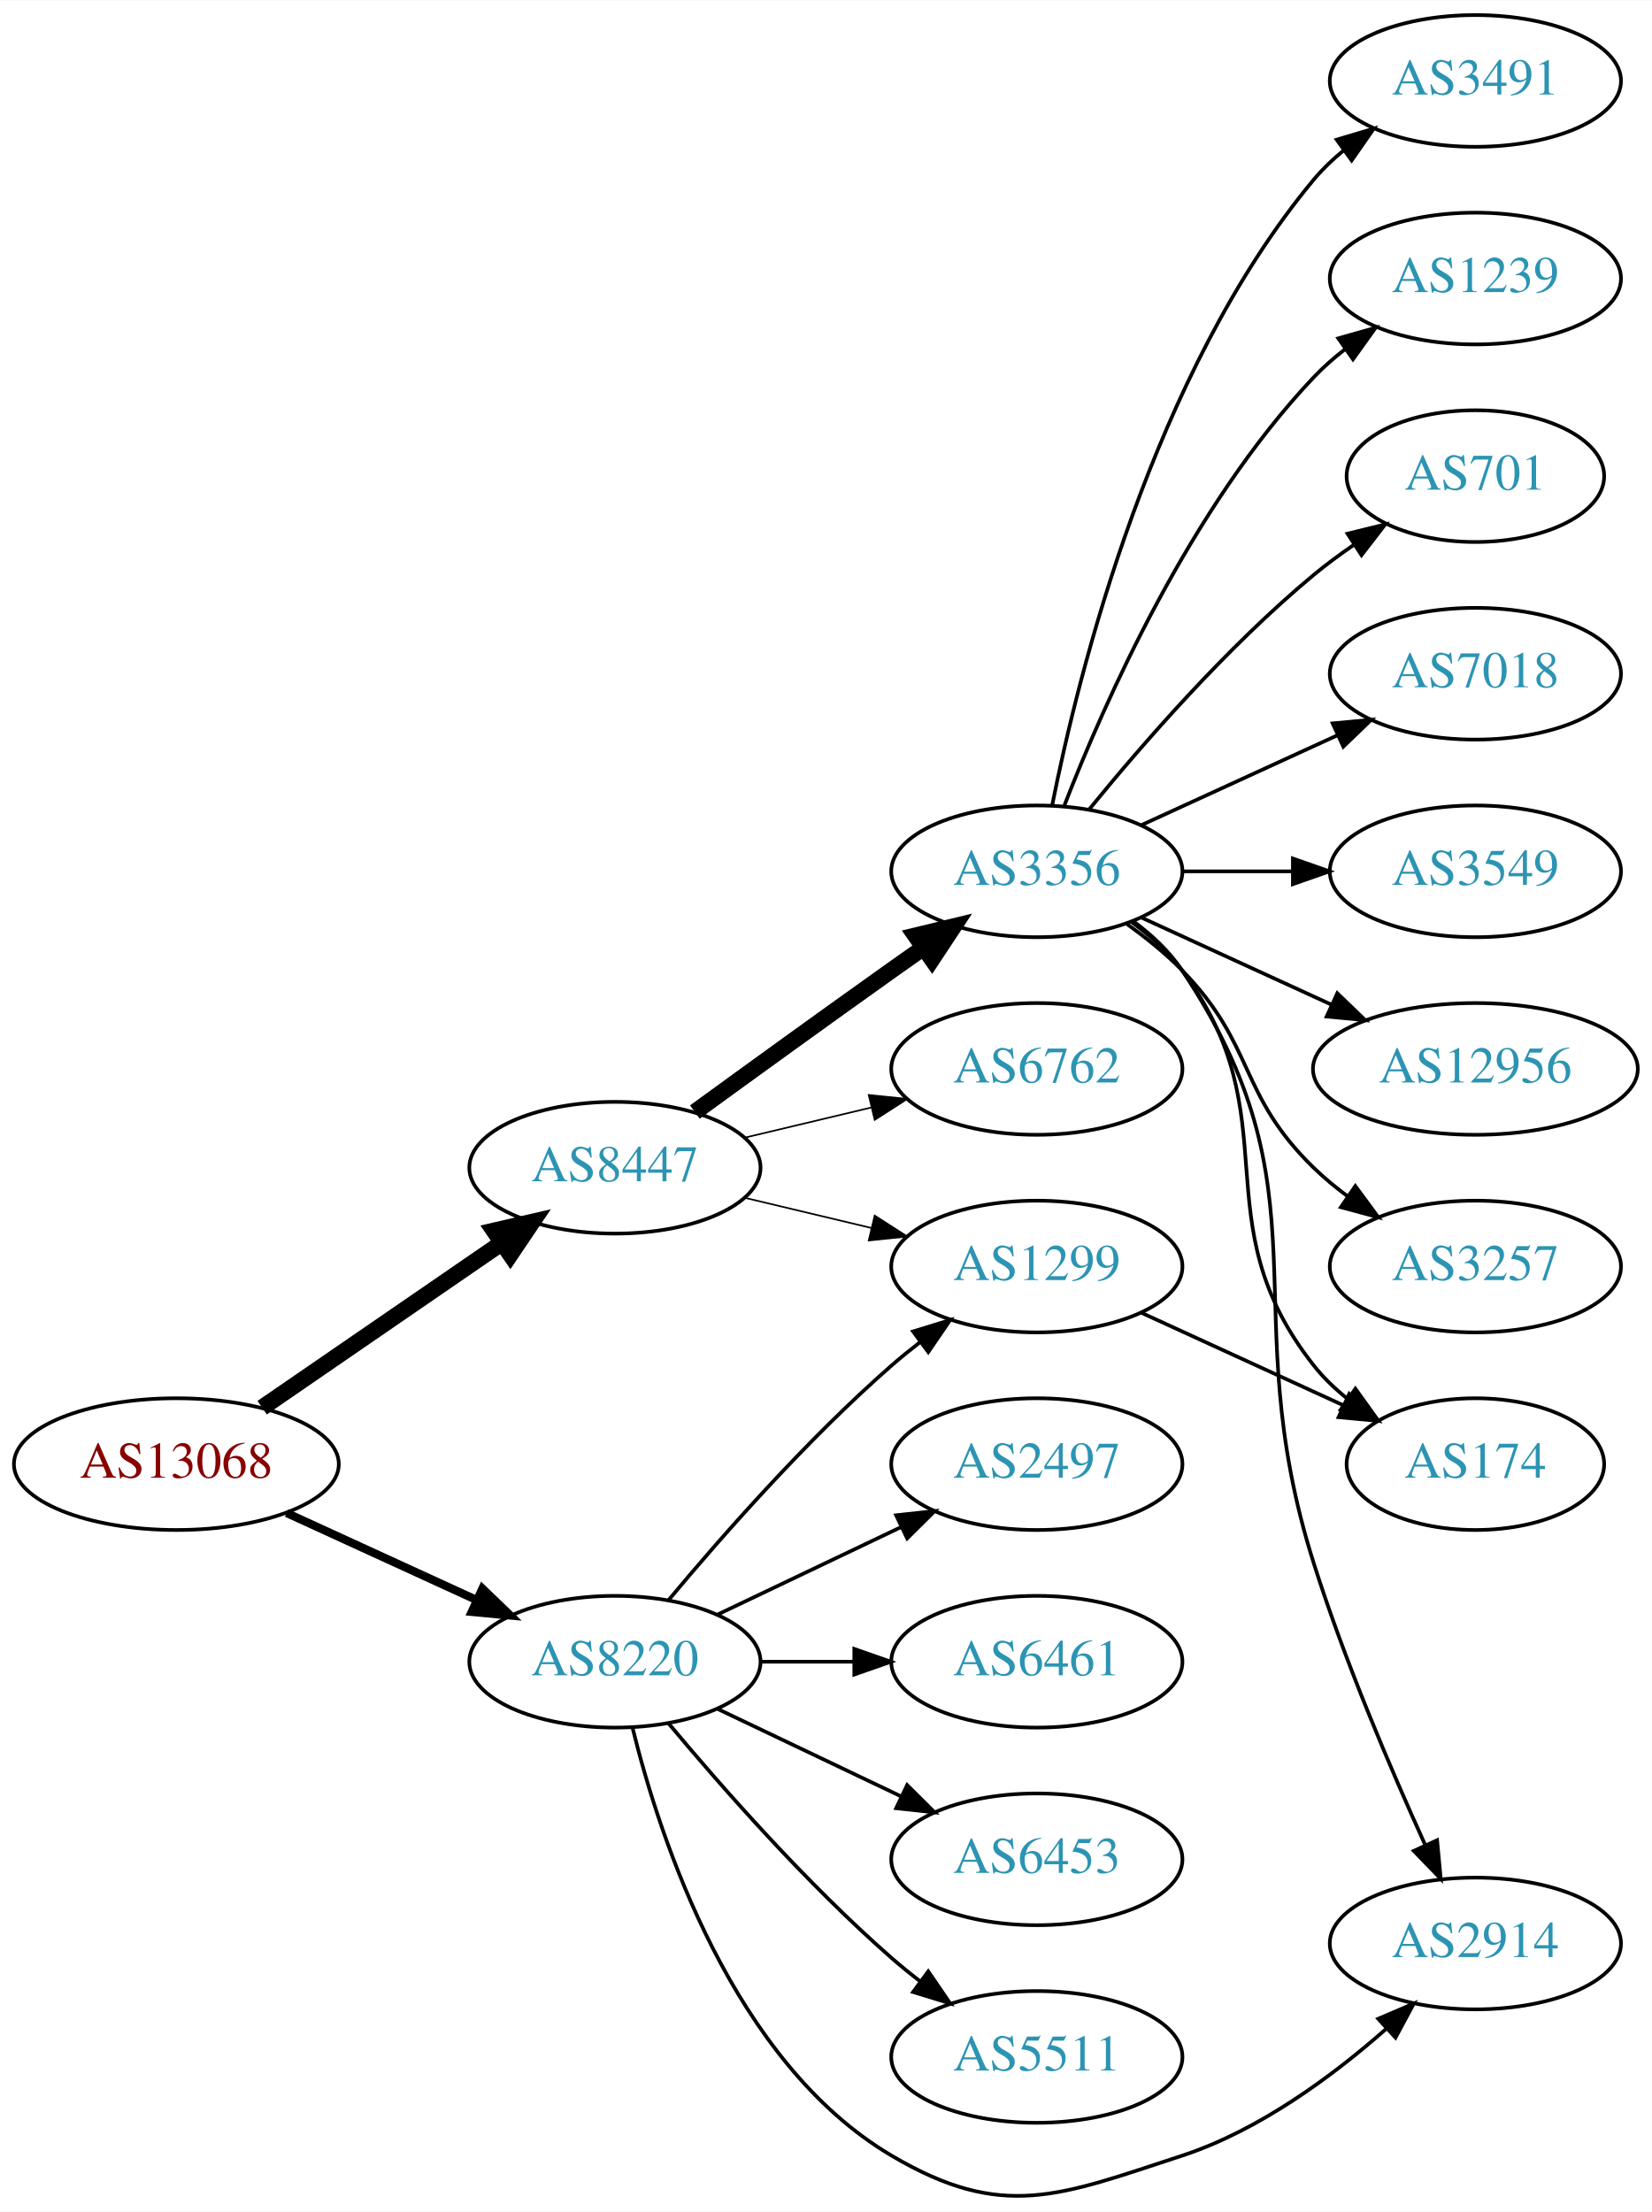
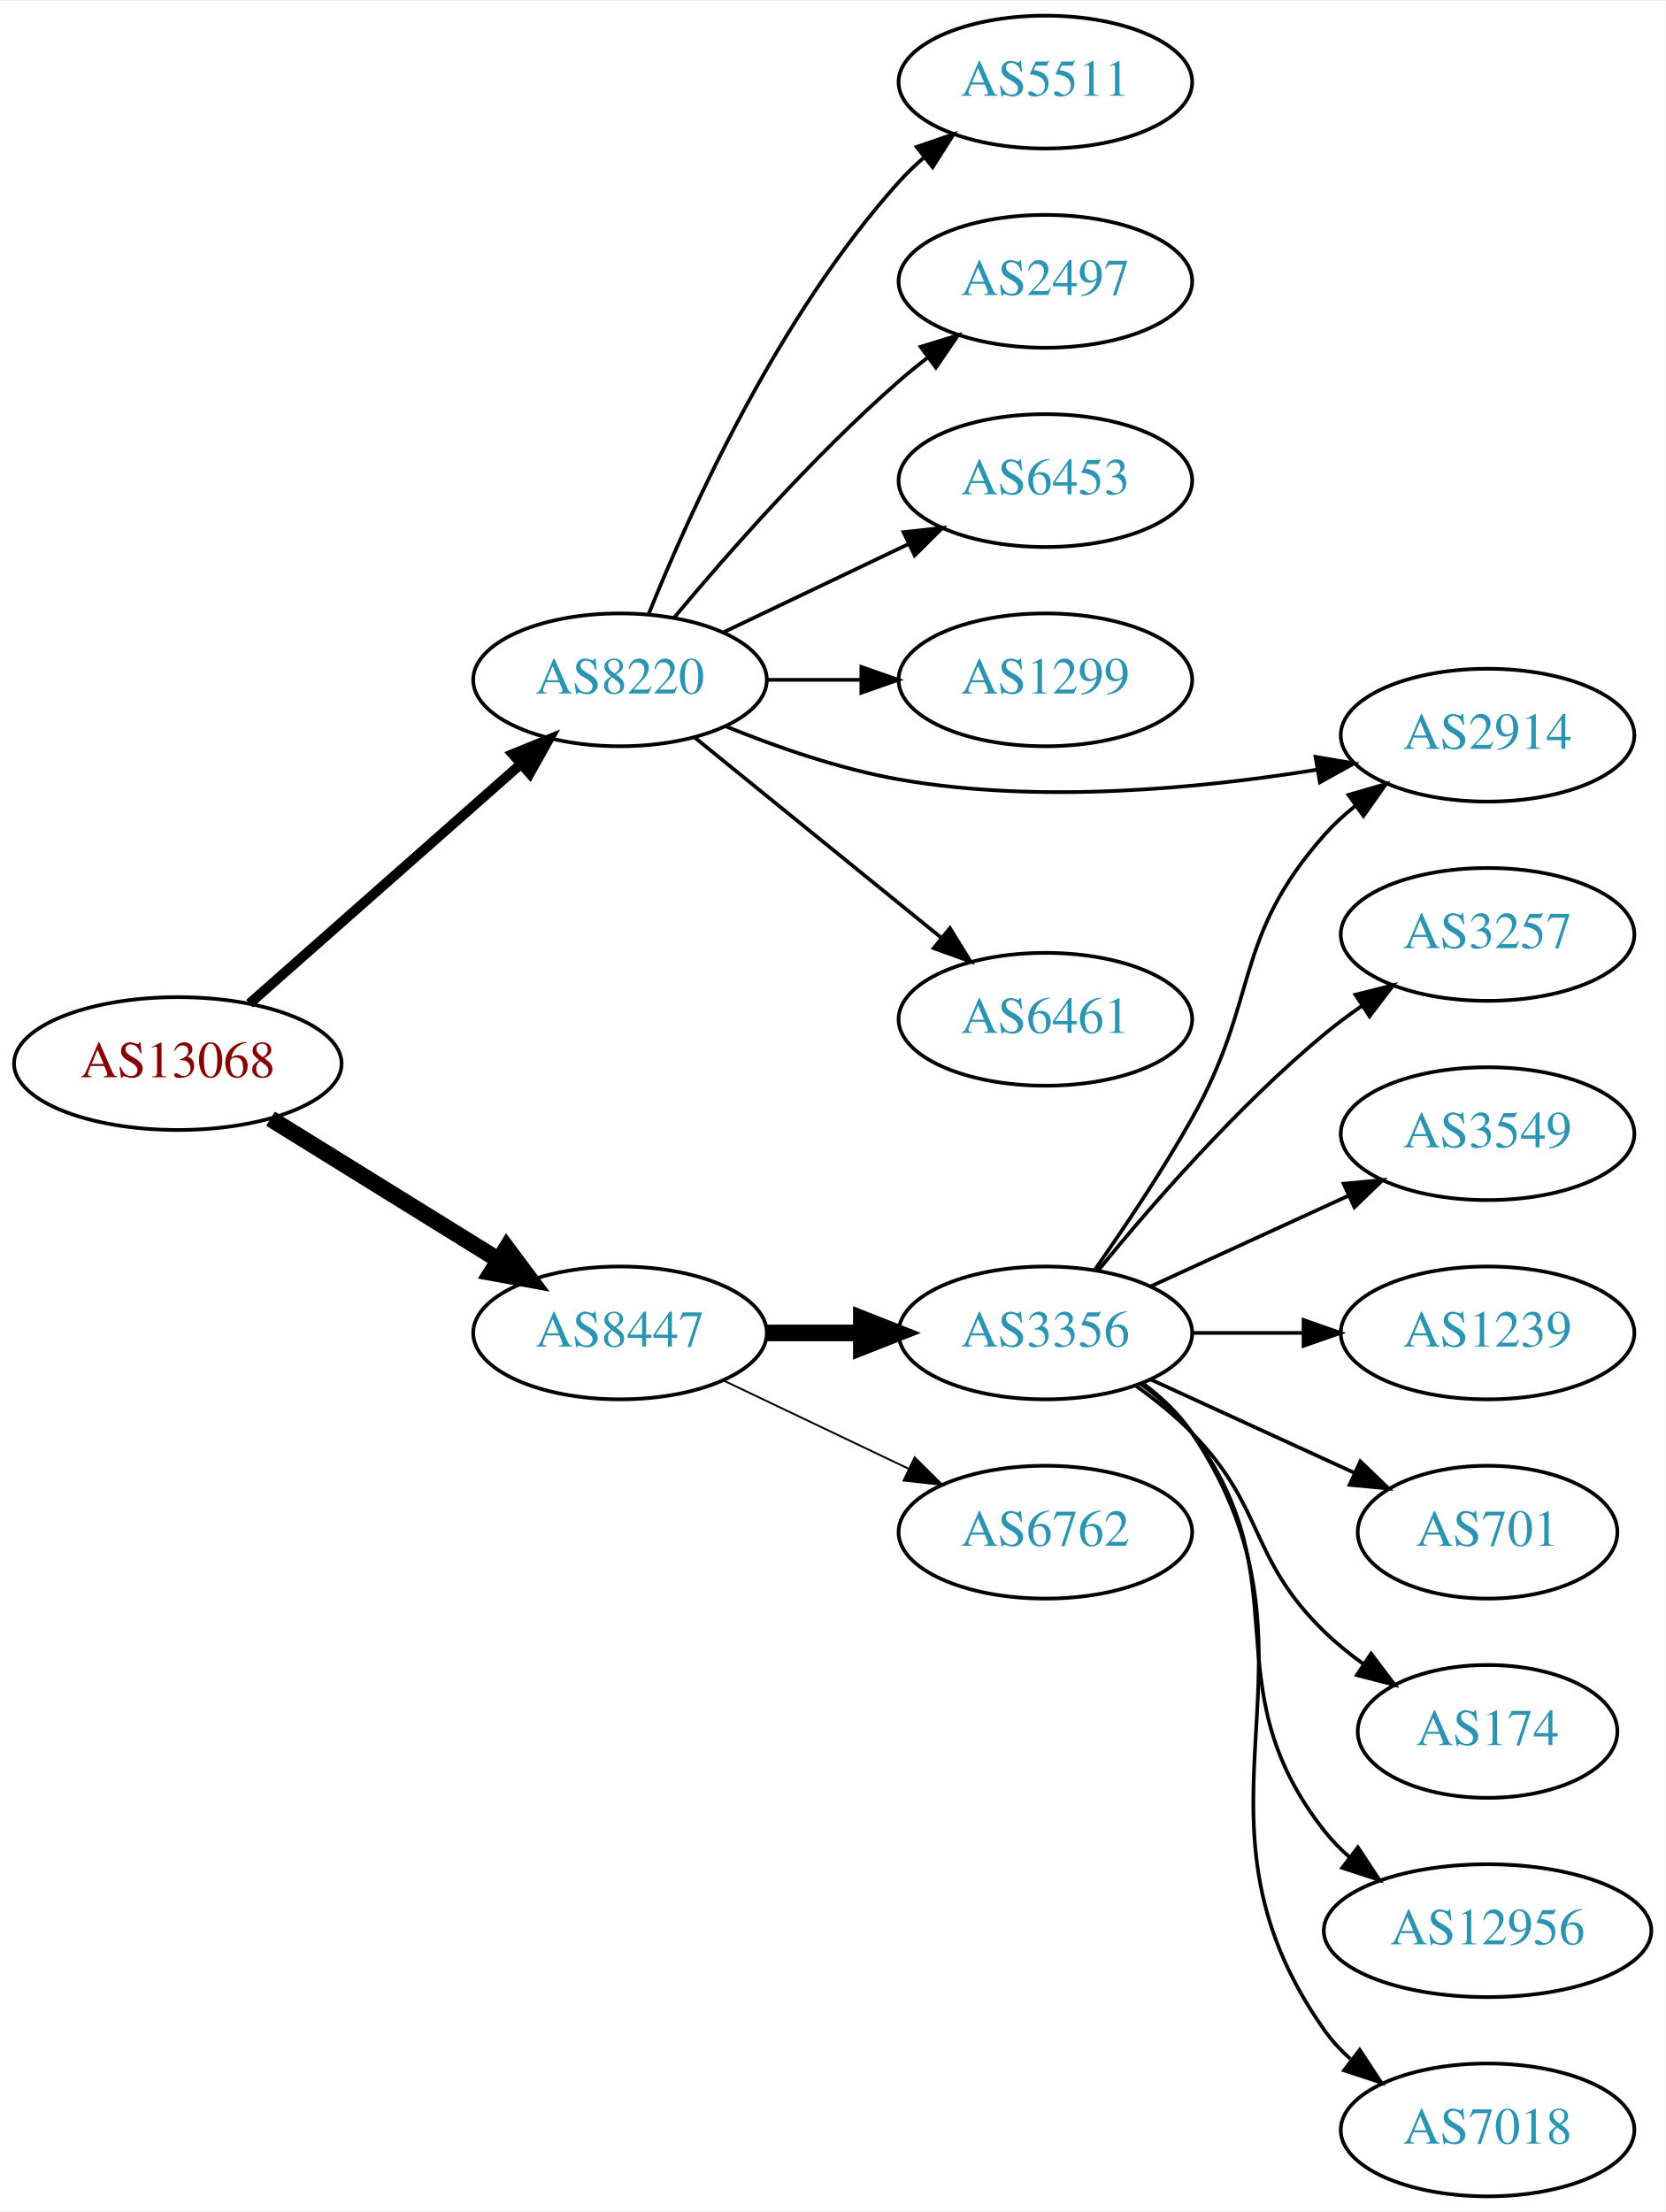
- <svg xmlns="http://www.w3.org/2000/svg" xmlns:xlink="http://www.w3.org/1999/xlink" width="451pt" height="604pt" viewBox="0.00 0.00 451.37 604.26">
-   <g id="graph0" class="graph" transform="scale(1 1) rotate(0) translate(4 600.255)">
-     <polygon fill="white" stroke="none" points="-4,4 -4,-600.255 447.37,-600.255 447.37,4 -4,4" />
+ <svg xmlns="http://www.w3.org/2000/svg" xmlns:xlink="http://www.w3.org/1999/xlink" width="451pt" height="599pt" viewBox="0.00 0.00 451.37 599.00">
+   <g id="graph0" class="graph" transform="scale(1 1) rotate(0) translate(4 595)">
+     <polygon fill="white" stroke="none" points="-4,4 -4,-595 447.37,-595 447.37,4 -4,4" />
    <g id="node1" class="node">
      <g id="a_node1">
        <a xlink:href="/asn/13068" xlink:title="AS13068 ~ Wiener Borse AG [AT]">
-           <ellipse fill="#ffffff" stroke="black" cx="44.196" cy="-200.255" rx="44.393" ry="18" />
-           <text text-anchor="middle" x="44.196" y="-196.555" font-family="Times,serif" font-size="14.00" fill="#880000">AS13068</text>
+           <ellipse fill="#ffffff" stroke="black" cx="44.196" cy="-307" rx="44.393" ry="18" />
+           <text text-anchor="middle" x="44.196" y="-303.3" font-family="Times,serif" font-size="14.00" fill="#880000">AS13068</text>
        </a>
      </g>
    </g>
    <g id="node2" class="node">
      <g id="a_node2">
        <a xlink:href="/asn/8220" xlink:title="AS8220 ~ COLT [GB]">
-           <ellipse fill="#ffffff" stroke="black" cx="164.039" cy="-146.255" rx="39.794" ry="18" />
-           <text text-anchor="middle" x="164.039" y="-142.555" font-family="Times,serif" font-size="14.00" fill="#2c94b3">AS8220</text>
+           <ellipse fill="#ffffff" stroke="black" cx="164.039" cy="-411" rx="39.794" ry="18" />
+           <text text-anchor="middle" x="164.039" y="-407.3" font-family="Times,serif" font-size="14.00" fill="#2c94b3">AS8220</text>
        </a>
      </g>
    </g>
    <g id="edge1" class="edge">
-       <path fill="none" stroke="black" stroke-width="2.25" d="M74.326,-186.907C89.937,-179.753 109.335,-170.865 126.007,-163.225" />
-       <polygon fill="black" stroke="black" stroke-width="2.25" points="127.826,-166.241 135.459,-158.894 124.91,-159.878 127.826,-166.241" />
+       <path fill="none" stroke="black" stroke-width="2.7" d="M63.609,-323.25C83.326,-340.651 114.773,-368.404 137.016,-388.034" />
+       <polygon fill="black" stroke="black" stroke-width="2.7" points="134.941,-390.871 144.755,-394.864 139.573,-385.623 134.941,-390.871" />
    </g>
    <g id="node3" class="node">
      <g id="a_node3">
        <a xlink:href="/asn/8447" xlink:title="AS8447 ~ A1 Telekom Austria AG [AT]">
-           <ellipse fill="#ffffff" stroke="black" cx="164.039" cy="-281.255" rx="39.794" ry="18" />
-           <text text-anchor="middle" x="164.039" y="-277.555" font-family="Times,serif" font-size="14.00" fill="#2c94b3">AS8447</text>
+           <ellipse fill="#ffffff" stroke="black" cx="164.039" cy="-234" rx="39.794" ry="18" />
+           <text text-anchor="middle" x="164.039" y="-230.3" font-family="Times,serif" font-size="14.00" fill="#2c94b3">AS8447</text>
        </a>
      </g>
    </g>
    <g id="edge2" class="edge">
-       <path fill="none" stroke="black" stroke-width="4.5" d="M67.639,-215.681C86.22,-228.453 112.781,-246.71 133.161,-260.718" />
-       <polygon fill="black" stroke="black" stroke-width="4.5" points="131.003,-264.014 141.475,-266.433 135.464,-257.524 131.003,-264.014" />
+       <path fill="none" stroke="black" stroke-width="4.5" d="M69.328,-292.051C87.196,-280.982 111.715,-265.794 131.191,-253.729" />
+       <polygon fill="black" stroke="black" stroke-width="4.5" points="133.315,-257.045 139.742,-248.431 129.168,-250.35 133.315,-257.045" />
    </g>
    <g id="node4" class="node">
      <g id="a_node4">
-         <a xlink:href="/asn/1299" xlink:title="AS1299 ~ Telia Carrier [EU]">
-           <ellipse fill="#ffffff" stroke="black" cx="279.332" cy="-254.255" rx="39.794" ry="18" />
-           <text text-anchor="middle" x="279.332" y="-250.555" font-family="Times,serif" font-size="14.00" fill="#2c94b3">AS1299</text>
+         <a xlink:href="/asn/5511" xlink:title="AS5511 ~ Orange S.A. [FR]">
+           <ellipse fill="#ffffff" stroke="black" cx="279.332" cy="-573" rx="39.794" ry="18" />
+           <text text-anchor="middle" x="279.332" y="-569.3" font-family="Times,serif" font-size="14.00" fill="#2c94b3">AS5511</text>
        </a>
      </g>
    </g>
    <g id="edge3" class="edge">
-       <path fill="none" stroke="black" d="M178.669,-163.072C192.951,-180.185 216.498,-207 239.685,-227.255 242.151,-229.409 244.789,-231.549 247.487,-233.627" />
-       <polygon fill="black" stroke="black" points="245.512,-236.519 255.641,-239.626 249.66,-230.88 245.512,-236.519" />
+       <path fill="none" stroke="black" d="M171.786,-428.787C182.837,-456.243 206.891,-509.578 239.685,-546 241.688,-548.224 243.906,-550.363 246.239,-552.397" />
+       <polygon fill="black" stroke="black" points="244.437,-555.433 254.458,-558.873 248.769,-549.935 244.437,-555.433" />
    </g>
    <g id="node5" class="node">
      <g id="a_node5">
        <a xlink:href="/asn/2497" xlink:title="AS2497 ~ Internet Initiative Japan Inc. [JP]">
-           <ellipse fill="#ffffff" stroke="black" cx="279.332" cy="-200.255" rx="39.794" ry="18" />
-           <text text-anchor="middle" x="279.332" y="-196.555" font-family="Times,serif" font-size="14.00" fill="#2c94b3">AS2497</text>
+           <ellipse fill="#ffffff" stroke="black" cx="279.332" cy="-519" rx="39.794" ry="18" />
+           <text text-anchor="middle" x="279.332" y="-515.3" font-family="Times,serif" font-size="14.00" fill="#2c94b3">AS2497</text>
        </a>
      </g>
    </g>
    <g id="edge4" class="edge">
-       <path fill="none" stroke="black" d="M192.175,-159.19C207.169,-166.336 225.99,-175.307 242.213,-183.04" />
-       <polygon fill="black" stroke="black" points="240.884,-186.283 251.417,-187.426 243.895,-179.964 240.884,-186.283" />
+       <path fill="none" stroke="black" d="M178.669,-427.817C192.951,-444.929 216.498,-471.745 239.685,-492 242.151,-494.154 244.789,-496.294 247.487,-498.372" />
+       <polygon fill="black" stroke="black" points="245.512,-501.264 255.641,-504.37 249.66,-495.625 245.512,-501.264" />
    </g>
    <g id="node6" class="node">
      <g id="a_node6">
-         <a xlink:href="/asn/2914" xlink:title="AS2914 ~ NTT America, Inc. [US]">
-           <ellipse fill="#ffffff" stroke="black" cx="399.174" cy="-69.255" rx="39.794" ry="18" />
-           <text text-anchor="middle" x="399.174" y="-65.555" font-family="Times,serif" font-size="14.00" fill="#2c94b3">AS2914</text>
+         <a xlink:href="/asn/6453" xlink:title="AS6453 ~ TATA COMMUNICATIONS (AMERICA) INC [US]">
+           <ellipse fill="#ffffff" stroke="black" cx="279.332" cy="-465" rx="39.794" ry="18" />
+           <text text-anchor="middle" x="279.332" y="-461.3" font-family="Times,serif" font-size="14.00" fill="#2c94b3">AS6453</text>
        </a>
      </g>
    </g>
    <g id="edge5" class="edge">
-       <path fill="none" stroke="black" d="M168.861,-128.154C176.388,-97.65 196.316,-36.833 239.685,-11.255 270.041,6.647 285.482,-0.302 318.978,-11.255 340.025,-18.138 360.11,-32.976 374.786,-45.921" />
-       <polygon fill="black" stroke="black" points="372.618,-48.681 382.355,-52.855 377.346,-43.519 372.618,-48.681" />
+       <path fill="none" stroke="black" d="M192.175,-423.934C207.169,-431.081 225.99,-440.052 242.213,-447.785" />
+       <polygon fill="black" stroke="black" points="240.884,-451.028 251.417,-452.171 243.895,-444.709 240.884,-451.028" />
    </g>
    <g id="node7" class="node">
      <g id="a_node7">
-         <a xlink:href="/asn/6461" xlink:title="AS6461 ~ Zayo Bandwidth [US]">
-           <ellipse fill="#ffffff" stroke="black" cx="279.332" cy="-146.255" rx="39.794" ry="18" />
-           <text text-anchor="middle" x="279.332" y="-142.555" font-family="Times,serif" font-size="14.00" fill="#2c94b3">AS6461</text>
+         <a xlink:href="/asn/1299" xlink:title="AS1299 ~ Telia Carrier [EU]">
+           <ellipse fill="#ffffff" stroke="black" cx="279.332" cy="-411" rx="39.794" ry="18" />
+           <text text-anchor="middle" x="279.332" y="-407.3" font-family="Times,serif" font-size="14.00" fill="#2c94b3">AS1299</text>
        </a>
      </g>
    </g>
    <g id="edge6" class="edge">
-       <path fill="none" stroke="black" d="M203.711,-146.255C211.914,-146.255 220.678,-146.255 229.21,-146.255" />
-       <polygon fill="black" stroke="black" points="229.449,-149.755 239.449,-146.255 229.449,-142.755 229.449,-149.755" />
+       <path fill="none" stroke="black" d="M203.711,-411C211.914,-411 220.678,-411 229.21,-411" />
+       <polygon fill="black" stroke="black" points="229.449,-414.5 239.449,-411 229.449,-407.5 229.449,-414.5" />
    </g>
    <g id="node8" class="node">
      <g id="a_node8">
-         <a xlink:href="/asn/6453" xlink:title="AS6453 ~ TATA COMMUNICATIONS (AMERICA) INC [US]">
-           <ellipse fill="#ffffff" stroke="black" cx="279.332" cy="-92.255" rx="39.794" ry="18" />
-           <text text-anchor="middle" x="279.332" y="-88.555" font-family="Times,serif" font-size="14.00" fill="#2c94b3">AS6453</text>
+         <a xlink:href="/asn/2914" xlink:title="AS2914 ~ NTT America, Inc. [US]">
+           <ellipse fill="#ffffff" stroke="black" cx="399.174" cy="-396" rx="39.794" ry="18" />
+           <text text-anchor="middle" x="399.174" y="-392.3" font-family="Times,serif" font-size="14.00" fill="#2c94b3">AS2914</text>
        </a>
      </g>
    </g>
    <g id="edge7" class="edge">
-       <path fill="none" stroke="black" d="M192.175,-133.321C207.169,-126.174 225.99,-117.203 242.213,-109.471" />
-       <polygon fill="black" stroke="black" points="243.895,-112.546 251.417,-105.084 240.884,-106.227 243.895,-112.546" />
+       <path fill="none" stroke="black" d="M192.763,-398.369C206.557,-392.764 223.668,-386.808 239.685,-384 277.577,-377.358 321.201,-381.509 353.077,-386.667" />
+       <polygon fill="black" stroke="black" points="352.544,-390.127 362.991,-388.365 353.725,-383.227 352.544,-390.127" />
    </g>
    <g id="node9" class="node">
      <g id="a_node9">
-         <a xlink:href="/asn/5511" xlink:title="AS5511 ~ Orange S.A. [FR]">
-           <ellipse fill="#ffffff" stroke="black" cx="279.332" cy="-38.255" rx="39.794" ry="18" />
-           <text text-anchor="middle" x="279.332" y="-34.555" font-family="Times,serif" font-size="14.00" fill="#2c94b3">AS5511</text>
+         <a xlink:href="/asn/6461" xlink:title="AS6461 ~ Zayo Bandwidth [US]">
+           <ellipse fill="#ffffff" stroke="black" cx="279.332" cy="-319" rx="39.794" ry="18" />
+           <text text-anchor="middle" x="279.332" y="-315.3" font-family="Times,serif" font-size="14.00" fill="#2c94b3">AS6461</text>
        </a>
      </g>
    </g>
    <g id="edge8" class="edge">
-       <path fill="none" stroke="black" d="M178.669,-129.438C192.951,-112.326 216.498,-85.511 239.685,-65.255 242.151,-63.102 244.789,-60.962 247.487,-58.884" />
-       <polygon fill="black" stroke="black" points="249.66,-61.63 255.641,-52.885 245.512,-55.992 249.66,-61.63" />
-     </g>
-     <g id="edge10" class="edge">
-       <path fill="none" stroke="black" stroke-width="0.45" d="M199.646,-273.008C210.517,-270.417 222.671,-267.52 234.114,-264.793" />
-       <polygon fill="black" stroke="black" stroke-width="0.45" points="235.02,-268.175 243.936,-262.452 233.397,-261.366 235.02,-268.175" />
+       <path fill="none" stroke="black" d="M184.257,-395.393C202.649,-380.458 230.569,-357.786 251.219,-341.017" />
+       <polygon fill="black" stroke="black" points="253.462,-343.704 259.019,-334.683 249.05,-338.27 253.462,-343.704" />
    </g>
    <g id="node10" class="node">
      <g id="a_node10">
        <a xlink:href="/asn/3356" xlink:title="AS3356 ~ Level 3 Parent, LLC [US]">
-           <ellipse fill="#ffffff" stroke="black" cx="279.332" cy="-362.255" rx="39.794" ry="18" />
-           <text text-anchor="middle" x="279.332" y="-358.555" font-family="Times,serif" font-size="14.00" fill="#2c94b3">AS3356</text>
+           <ellipse fill="#ffffff" stroke="black" cx="279.332" cy="-234" rx="39.794" ry="18" />
+           <text text-anchor="middle" x="279.332" y="-230.3" font-family="Times,serif" font-size="14.00" fill="#2c94b3">AS3356</text>
        </a>
      </g>
    </g>
    <g id="edge9" class="edge">
-       <path fill="none" stroke="black" stroke-width="4.5" d="M185.887,-296.477C200.821,-307.347 221.435,-322.28 239.685,-335.255 242.506,-337.26 245.449,-339.34 248.397,-341.414" />
-       <polygon fill="black" stroke="black" stroke-width="4.5" points="246.173,-344.664 256.621,-347.181 250.694,-338.216 246.173,-344.664" />
+       <path fill="none" stroke="black" stroke-width="4.5" d="M203.711,-234C211.914,-234 220.678,-234 229.21,-234" />
+       <polygon fill="black" stroke="black" stroke-width="4.5" points="229.449,-237.938 239.449,-234 229.449,-230.063 229.449,-237.938" />
    </g>
    <g id="node11" class="node">
      <g id="a_node11">
        <a xlink:href="/asn/6762" xlink:title="AS6762 ~ TELECOM ITALIA SPARKLE S.p.A. [IT]">
-           <ellipse fill="#ffffff" stroke="black" cx="279.332" cy="-308.255" rx="39.794" ry="18" />
-           <text text-anchor="middle" x="279.332" y="-304.555" font-family="Times,serif" font-size="14.00" fill="#2c94b3">AS6762</text>
+           <ellipse fill="#ffffff" stroke="black" cx="279.332" cy="-180" rx="39.794" ry="18" />
+           <text text-anchor="middle" x="279.332" y="-176.3" font-family="Times,serif" font-size="14.00" fill="#2c94b3">AS6762</text>
+         </a>
+       </g>
+     </g>
+     <g id="edge10" class="edge">
+       <path fill="none" stroke="black" stroke-width="0.5" d="M192.175,-221.066C207.169,-213.919 225.99,-204.948 242.213,-197.215" />
+       <polygon fill="black" stroke="black" stroke-width="0.5" points="243.895,-200.291 251.417,-192.829 240.884,-193.972 243.895,-200.291" />
+     </g>
+     <g id="edge17" class="edge">
+       <path fill="none" stroke="black" d="M292.702,-251.082C300.658,-262.413 310.967,-277.764 318.978,-292 337.504,-324.923 329.933,-340.717 354.978,-369 357.47,-371.814 360.325,-374.438 363.354,-376.857" />
+       <polygon fill="black" stroke="black" points="361.474,-379.815 371.647,-382.773 365.539,-374.116 361.474,-379.815" />
+     </g>
+     <g id="node12" class="node">
+       <g id="a_node12">
+         <a xlink:href="/asn/3257" xlink:title="AS3257 ~ GTT [DE]">
+           <ellipse fill="#ffffff" stroke="black" cx="399.174" cy="-342" rx="39.794" ry="18" />
+           <text text-anchor="middle" x="399.174" y="-338.3" font-family="Times,serif" font-size="14.00" fill="#2c94b3">AS3257</text>
        </a>
      </g>
    </g>
    <g id="edge11" class="edge">
-       <path fill="none" stroke="black" stroke-width="0.45" d="M199.646,-289.503C210.517,-292.094 222.671,-294.99 234.114,-297.717" />
-       <polygon fill="black" stroke="black" stroke-width="0.45" points="233.397,-301.144 243.936,-300.058 235.02,-294.335 233.397,-301.144" />
+       <path fill="none" stroke="black" d="M293.751,-251.065C307.865,-268.375 331.28,-295.345 354.978,-315 358.194,-317.668 361.695,-320.27 365.265,-322.741" />
+       <polygon fill="black" stroke="black" points="363.343,-325.666 373.622,-328.236 367.189,-319.817 363.343,-325.666" />
+     </g>
+     <g id="node13" class="node">
+       <g id="a_node13">
+         <a xlink:href="/asn/3549" xlink:title="AS3549 ~ Level 3 Parent, LLC [US]">
+           <ellipse fill="#ffffff" stroke="black" cx="399.174" cy="-288" rx="39.794" ry="18" />
+           <text text-anchor="middle" x="399.174" y="-284.3" font-family="Times,serif" font-size="14.00" fill="#2c94b3">AS3549</text>
+         </a>
+       </g>
+     </g>
+     <g id="edge12" class="edge">
+       <path fill="none" stroke="black" d="M307.96,-246.661C323.917,-253.973 344.188,-263.261 361.471,-271.181" />
+       <polygon fill="black" stroke="black" points="360.169,-274.435 370.718,-275.419 363.085,-268.071 360.169,-274.435" />
+     </g>
+     <g id="node14" class="node">
+       <g id="a_node14">
+         <a xlink:href="/asn/1239" xlink:title="AS1239 ~ Sprint [US]">
+           <ellipse fill="#ffffff" stroke="black" cx="399.174" cy="-234" rx="39.794" ry="18" />
+           <text text-anchor="middle" x="399.174" y="-230.3" font-family="Times,serif" font-size="14.00" fill="#2c94b3">AS1239</text>
+         </a>
+       </g>
+     </g>
+     <g id="edge13" class="edge">
+       <path fill="none" stroke="black" d="M319.244,-234C328.798,-234 339.147,-234 349.11,-234" />
+       <polygon fill="black" stroke="black" points="349.302,-237.5 359.302,-234 349.302,-230.5 349.302,-237.5" />
+     </g>
+     <g id="node15" class="node">
+       <g id="a_node15">
+         <a xlink:href="/asn/701" xlink:title="AS701 ~ UUNET [US]">
+           <ellipse fill="#ffffff" stroke="black" cx="399.174" cy="-180" rx="35.194" ry="18" />
+           <text text-anchor="middle" x="399.174" y="-176.3" font-family="Times,serif" font-size="14.00" fill="#2c94b3">AS701</text>
+         </a>
+       </g>
+     </g>
+     <g id="edge14" class="edge">
+       <path fill="none" stroke="black" d="M307.96,-221.339C324.377,-213.817 345.358,-204.202 362.955,-196.139" />
+       <polygon fill="black" stroke="black" points="364.7,-199.189 372.332,-191.842 361.783,-192.826 364.7,-199.189" />
    </g>
    <g id="node16" class="node">
      <g id="a_node16">
        <a xlink:href="/asn/174" xlink:title="AS174 ~ Cogent Communications [US]">
-           <ellipse fill="#ffffff" stroke="black" cx="399.174" cy="-200.255" rx="35.194" ry="18" />
-           <text text-anchor="middle" x="399.174" y="-196.555" font-family="Times,serif" font-size="14.00" fill="#2c94b3">AS174</text>
-         </a>
-       </g>
-     </g>
-     <g id="edge21" class="edge">
-       <path fill="none" stroke="black" d="M307.96,-241.595C324.377,-234.072 345.358,-224.458 362.955,-216.394" />
-       <polygon fill="black" stroke="black" points="364.7,-219.445 372.332,-212.097 361.783,-213.081 364.7,-219.445" />
-     </g>
-     <g id="edge17" class="edge">
-       <path fill="none" stroke="black" d="M305.651,-348.648C310.707,-344.904 315.518,-340.425 318.978,-335.255 360.003,-273.961 332.747,-243.582 354.978,-173.255 363.474,-146.38 376.1,-116.791 385.51,-96.069" />
-       <polygon fill="black" stroke="black" points="388.712,-97.485 389.71,-86.937 382.352,-94.56 388.712,-97.485" />
-     </g>
-     <g id="node12" class="node">
-       <g id="a_node12">
-         <a xlink:href="/asn/3257" xlink:title="AS3257 ~ GTT [DE]">
-           <ellipse fill="#ffffff" stroke="black" cx="399.174" cy="-254.255" rx="39.794" ry="18" />
-           <text text-anchor="middle" x="399.174" y="-250.555" font-family="Times,serif" font-size="14.00" fill="#2c94b3">AS3257</text>
-         </a>
-       </g>
-     </g>
-     <g id="edge12" class="edge">
-       <path fill="none" stroke="black" d="M303.926,-347.866C309.182,-344.107 314.513,-339.818 318.978,-335.255 339.151,-314.638 334.285,-301.35 354.978,-281.255 357.823,-278.492 360.997,-275.869 364.297,-273.421" />
-       <polygon fill="black" stroke="black" points="366.363,-276.249 372.645,-267.718 362.414,-270.469 366.363,-276.249" />
-     </g>
-     <g id="node13" class="node">
-       <g id="a_node13">
-         <a xlink:href="/asn/3491" xlink:title="AS3491 ~ PCCW Global, Inc. [US]">
-           <ellipse fill="#ffffff" stroke="black" cx="399.174" cy="-578.255" rx="39.794" ry="18" />
-           <text text-anchor="middle" x="399.174" y="-574.555" font-family="Times,serif" font-size="14.00" fill="#2c94b3">AS3491</text>
-         </a>
-       </g>
-     </g>
-     <g id="edge13" class="edge">
-       <path fill="none" stroke="black" d="M283.53,-380.328C290.694,-416.396 310.968,-498.38 354.978,-551.255 357.383,-554.144 360.179,-556.818 363.172,-559.269" />
-       <polygon fill="black" stroke="black" points="361.26,-562.205 371.415,-565.228 365.361,-556.533 361.26,-562.205" />
-     </g>
-     <g id="node14" class="node">
-       <g id="a_node14">
-         <a xlink:href="/asn/1239" xlink:title="AS1239 ~ Sprint [US]">
-           <ellipse fill="#ffffff" stroke="black" cx="399.174" cy="-524.255" rx="39.794" ry="18" />
-           <text text-anchor="middle" x="399.174" y="-520.555" font-family="Times,serif" font-size="14.00" fill="#2c94b3">AS1239</text>
-         </a>
-       </g>
-     </g>
-     <g id="edge14" class="edge">
-       <path fill="none" stroke="black" d="M286.855,-380.25C297.605,-407.983 321.262,-461.684 354.978,-497.255 357.564,-499.983 360.481,-502.55 363.55,-504.933" />
-       <polygon fill="black" stroke="black" points="361.704,-507.913 371.898,-510.799 365.728,-502.186 361.704,-507.913" />
-     </g>
-     <g id="node15" class="node">
-       <g id="a_node15">
-         <a xlink:href="/asn/701" xlink:title="AS701 ~ UUNET [US]">
-           <ellipse fill="#ffffff" stroke="black" cx="399.174" cy="-470.255" rx="35.194" ry="18" />
-           <text text-anchor="middle" x="399.174" y="-466.555" font-family="Times,serif" font-size="14.00" fill="#2c94b3">AS701</text>
+           <ellipse fill="#ffffff" stroke="black" cx="399.174" cy="-126" rx="35.194" ry="18" />
+           <text text-anchor="middle" x="399.174" y="-122.3" font-family="Times,serif" font-size="14.00" fill="#2c94b3">AS174</text>
        </a>
      </g>
    </g>
    <g id="edge15" class="edge">
-       <path fill="none" stroke="black" d="M293.751,-379.32C307.865,-396.63 331.28,-423.6 354.978,-443.255 358.441,-446.128 362.234,-448.925 366.088,-451.563" />
-       <polygon fill="black" stroke="black" points="364.231,-454.53 374.521,-457.052 368.05,-448.663 364.231,-454.53" />
-     </g>
-     <g id="edge16" class="edge">
-       <path fill="none" stroke="black" d="M305.262,-348.374C310.338,-344.644 315.256,-340.24 318.978,-335.255 349.249,-294.713 323.679,-267.009 354.978,-227.255 357.625,-223.894 360.813,-220.839 364.245,-218.094" />
-       <polygon fill="black" stroke="black" points="366.383,-220.87 372.552,-212.256 362.358,-215.143 366.383,-220.87" />
+       <path fill="none" stroke="black" d="M303.926,-219.611C309.182,-215.852 314.513,-211.563 318.978,-207 339.151,-186.383 334.285,-173.094 354.978,-153 358.206,-149.866 361.857,-146.911 365.635,-144.188" />
+       <polygon fill="black" stroke="black" points="367.614,-147.075 373.995,-138.617 363.732,-141.25 367.614,-147.075" />
    </g>
    <g id="node17" class="node">
      <g id="a_node17">
-         <a xlink:href="/asn/7018" xlink:title="AS7018 ~ AT&amp;T Services, Inc. [US]">
-           <ellipse fill="#ffffff" stroke="black" cx="399.174" cy="-416.255" rx="39.794" ry="18" />
-           <text text-anchor="middle" x="399.174" y="-412.555" font-family="Times,serif" font-size="14.00" fill="#2c94b3">AS7018</text>
-         </a>
-       </g>
-     </g>
-     <g id="edge18" class="edge">
-       <path fill="none" stroke="black" d="M307.96,-374.916C323.917,-382.228 344.188,-391.517 361.471,-399.436" />
-       <polygon fill="black" stroke="black" points="360.169,-402.69 370.718,-403.674 363.085,-396.326 360.169,-402.69" />
+         <a xlink:href="/asn/12956" xlink:title="AS12956 ~ TELXIUS [ES]">
+           <ellipse fill="#ffffff" stroke="black" cx="399.174" cy="-72" rx="44.393" ry="18" />
+           <text text-anchor="middle" x="399.174" y="-68.3" font-family="Times,serif" font-size="14.00" fill="#2c94b3">AS12956</text>
+         </a>
+       </g>
+     </g>
+     <g id="edge16" class="edge">
+       <path fill="none" stroke="black" d="M305.262,-220.118C310.338,-216.389 315.256,-211.984 318.978,-207 349.249,-166.458 323.679,-138.754 354.978,-99 357.002,-96.429 359.344,-94.037 361.868,-91.826" />
+       <polygon fill="black" stroke="black" points="364.025,-94.584 369.858,-85.739 359.782,-89.016 364.025,-94.584" />
    </g>
    <g id="node18" class="node">
      <g id="a_node18">
-         <a xlink:href="/asn/3549" xlink:title="AS3549 ~ Level 3 Parent, LLC [US]">
-           <ellipse fill="#ffffff" stroke="black" cx="399.174" cy="-362.255" rx="39.794" ry="18" />
-           <text text-anchor="middle" x="399.174" y="-358.555" font-family="Times,serif" font-size="14.00" fill="#2c94b3">AS3549</text>
-         </a>
-       </g>
-     </g>
-     <g id="edge19" class="edge">
-       <path fill="none" stroke="black" d="M319.244,-362.255C328.798,-362.255 339.147,-362.255 349.11,-362.255" />
-       <polygon fill="black" stroke="black" points="349.302,-365.755 359.302,-362.255 349.302,-358.755 349.302,-365.755" />
-     </g>
-     <g id="node19" class="node">
-       <g id="a_node19">
-         <a xlink:href="/asn/12956" xlink:title="AS12956 ~ TELXIUS [ES]">
-           <ellipse fill="#ffffff" stroke="black" cx="399.174" cy="-308.255" rx="44.393" ry="18" />
-           <text text-anchor="middle" x="399.174" y="-304.555" font-family="Times,serif" font-size="14.00" fill="#2c94b3">AS12956</text>
-         </a>
-       </g>
-     </g>
-     <g id="edge20" class="edge">
-       <path fill="none" stroke="black" d="M307.96,-349.595C323.458,-342.493 343.025,-333.527 359.971,-325.761" />
-       <polygon fill="black" stroke="black" points="361.441,-328.938 369.074,-321.59 358.525,-322.574 361.441,-328.938" />
+         <a xlink:href="/asn/7018" xlink:title="AS7018 ~ AT&amp;T Services, Inc. [US]">
+           <ellipse fill="#ffffff" stroke="black" cx="399.174" cy="-18" rx="39.794" ry="18" />
+           <text text-anchor="middle" x="399.174" y="-14.3" font-family="Times,serif" font-size="14.00" fill="#2c94b3">AS7018</text>
+         </a>
+       </g>
+     </g>
+     <g id="edge18" class="edge">
+       <path fill="none" stroke="black" d="M305.651,-220.393C310.707,-216.649 315.518,-212.169 318.978,-207 360.003,-145.706 312.399,-105.225 354.978,-45 356.969,-42.184 359.356,-39.599 361.972,-37.24" />
+       <polygon fill="black" stroke="black" points="364.525,-39.694 370.34,-30.838 360.271,-34.135 364.525,-39.694" />
    </g>
  </g>
</svg>
